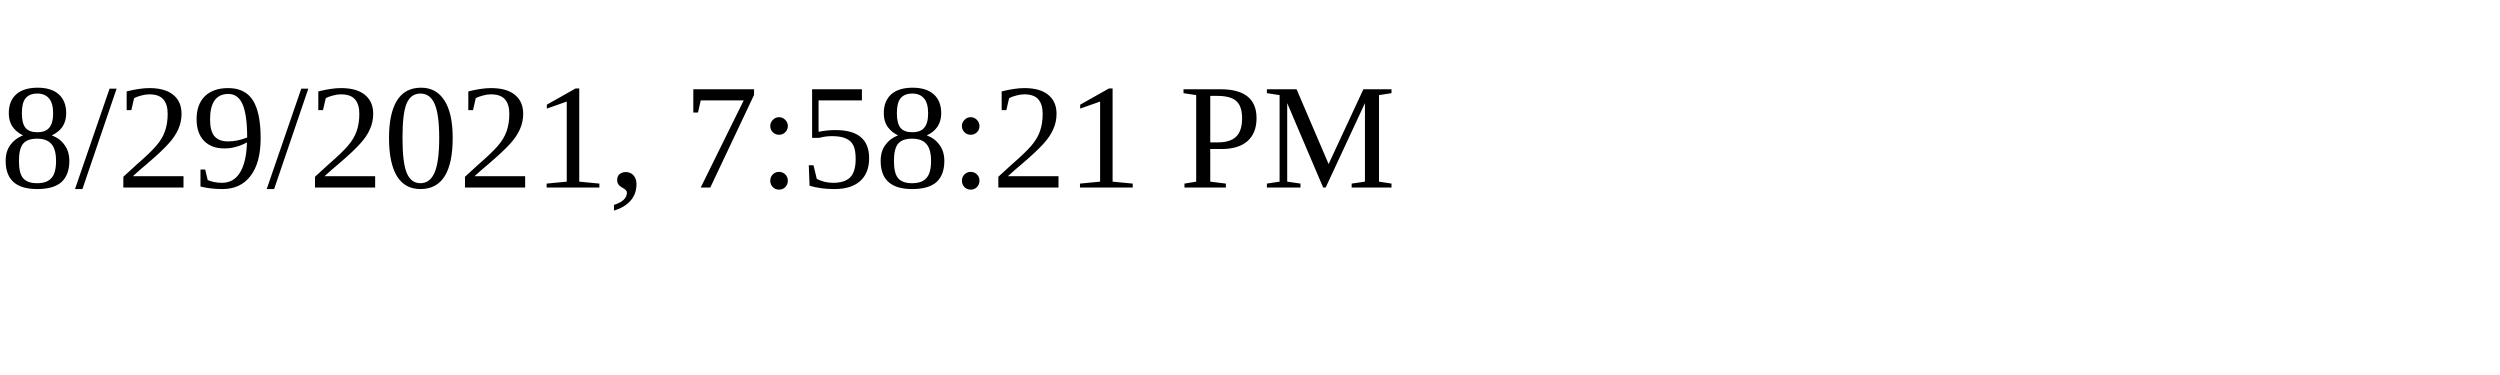
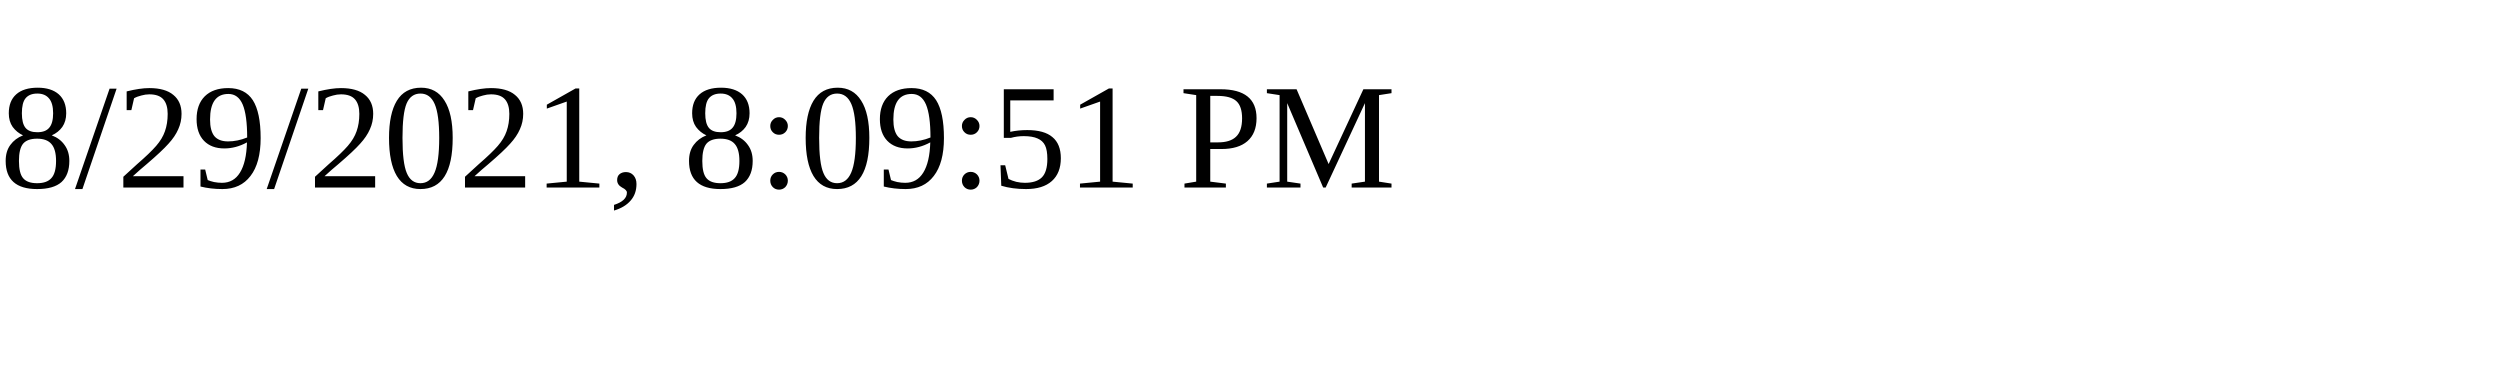
<svg xmlns="http://www.w3.org/2000/svg" height="30" width="200">
-   <text x="0" y="15">8/29/2021, 7:58:21 PM</text>
+   <text x="0" y="15">8/29/2021, 8:09:51 PM</text>
</svg>
